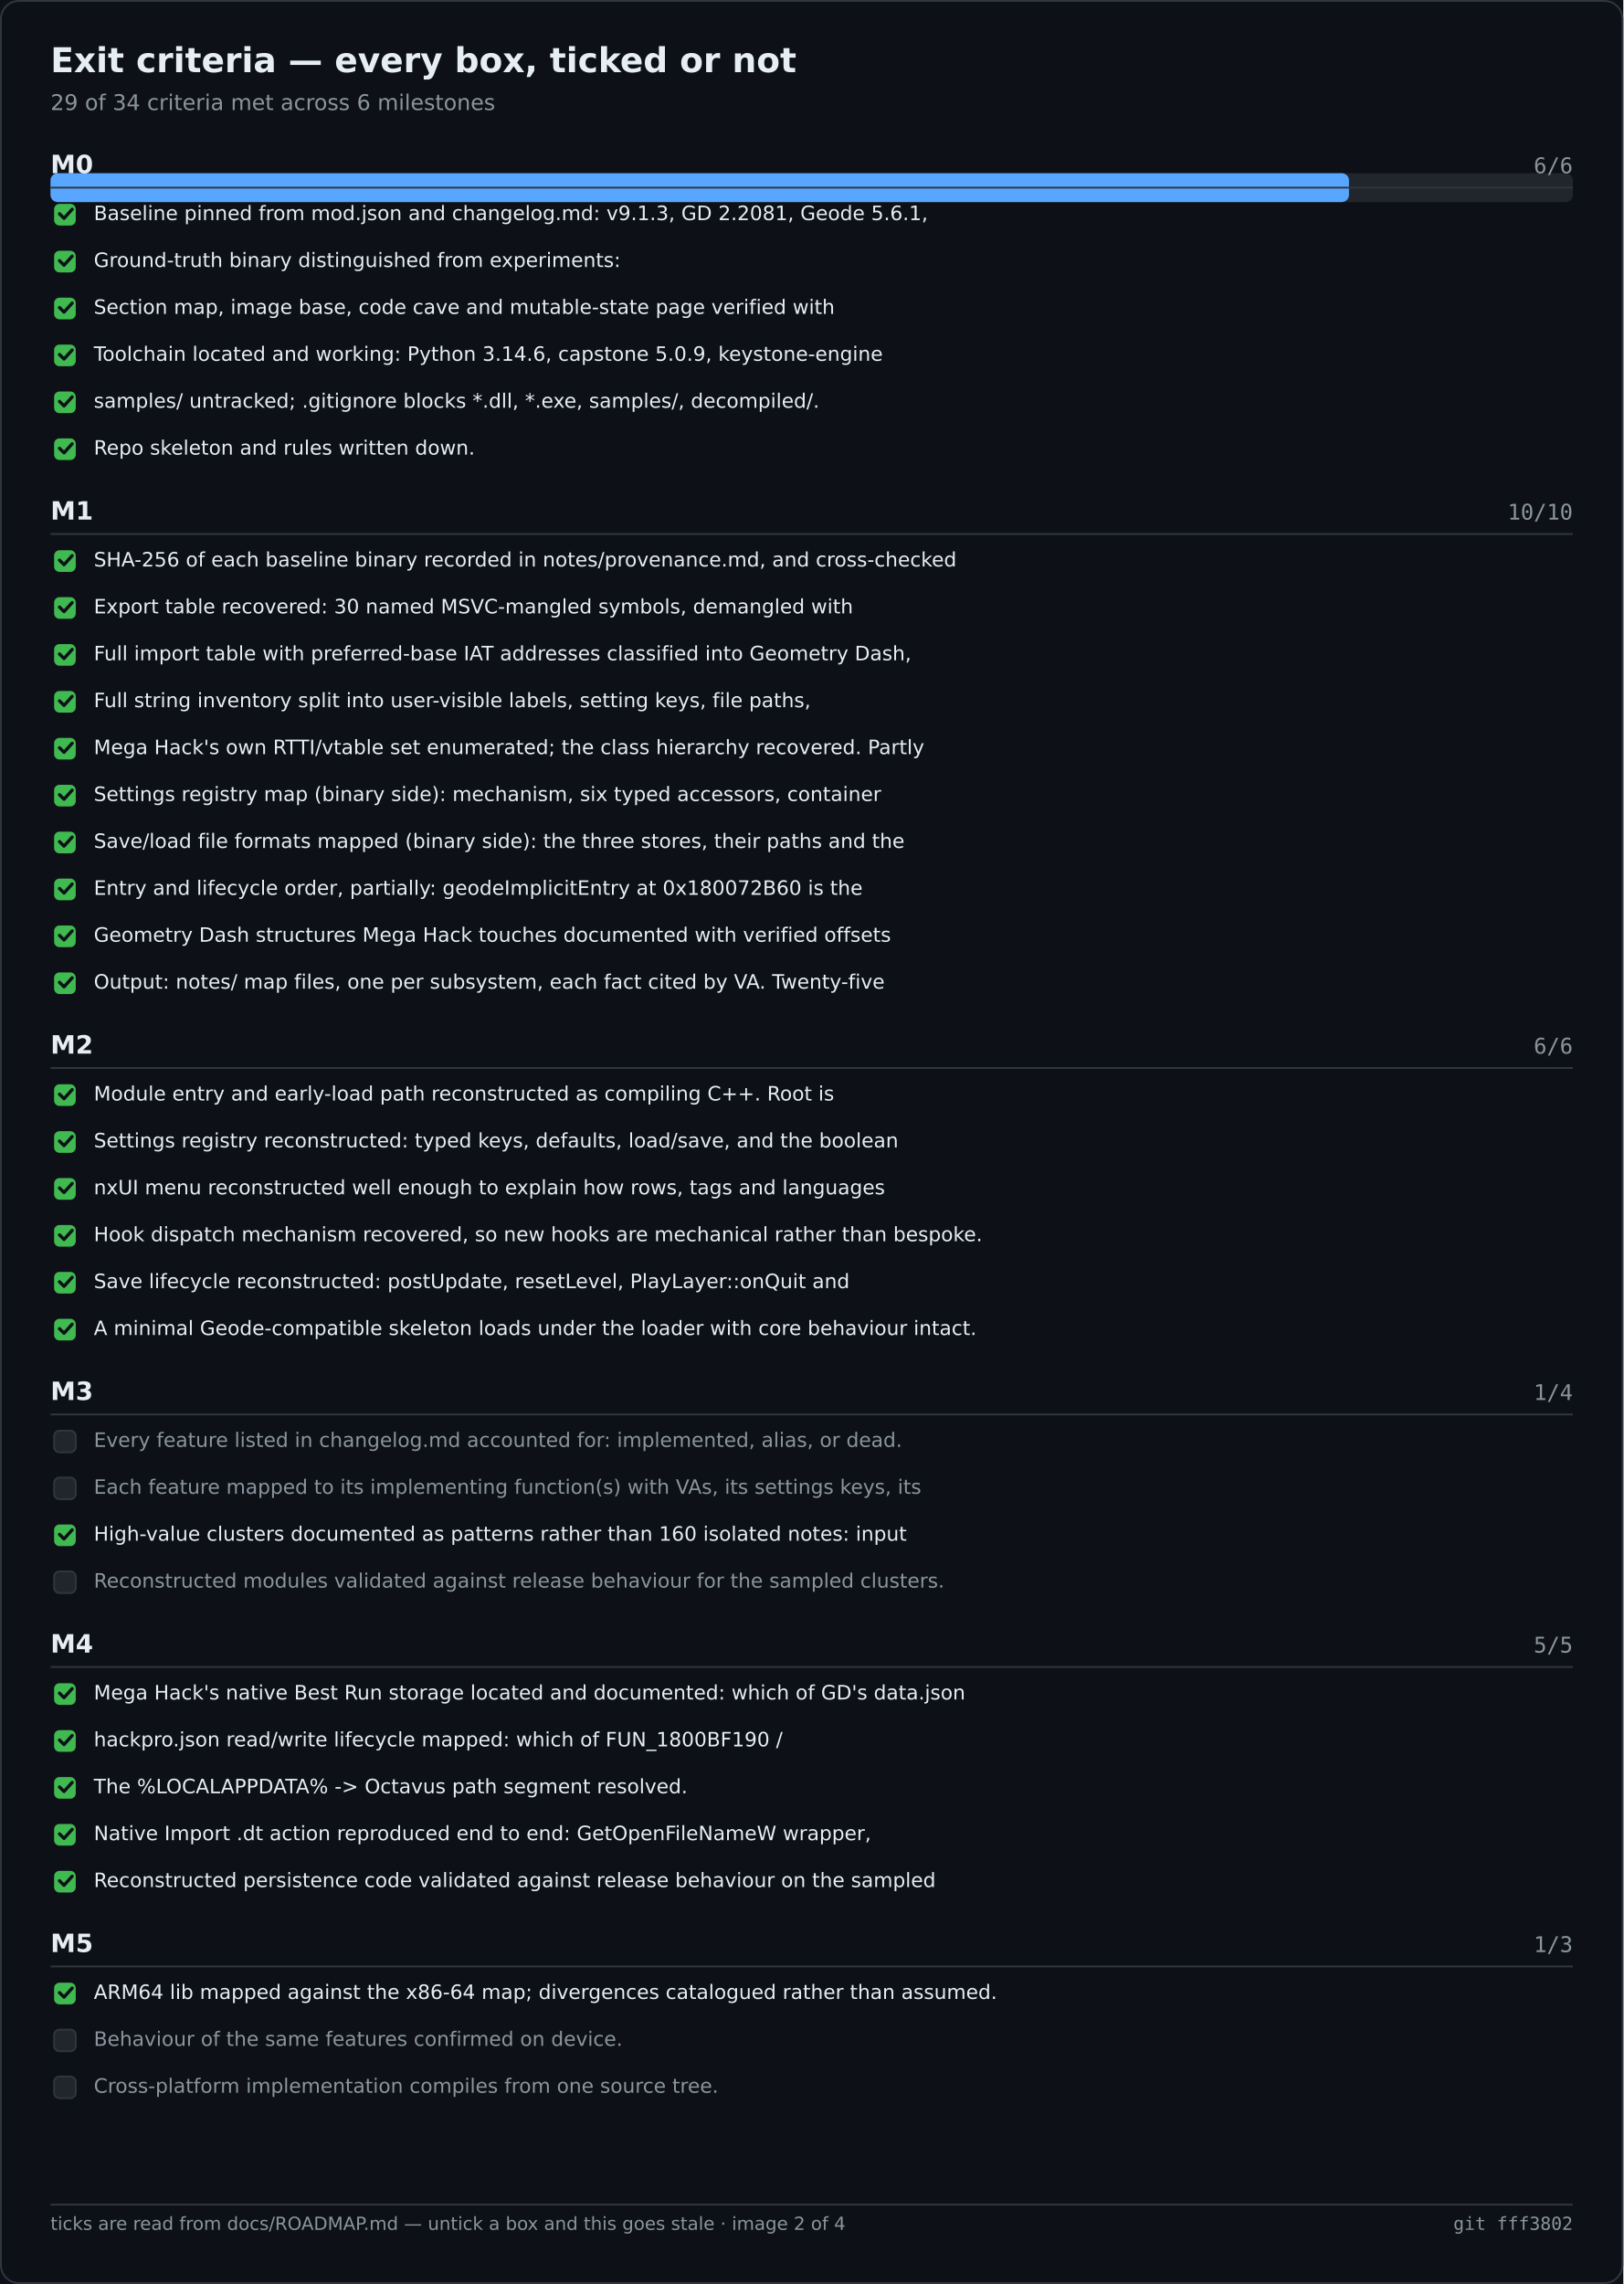
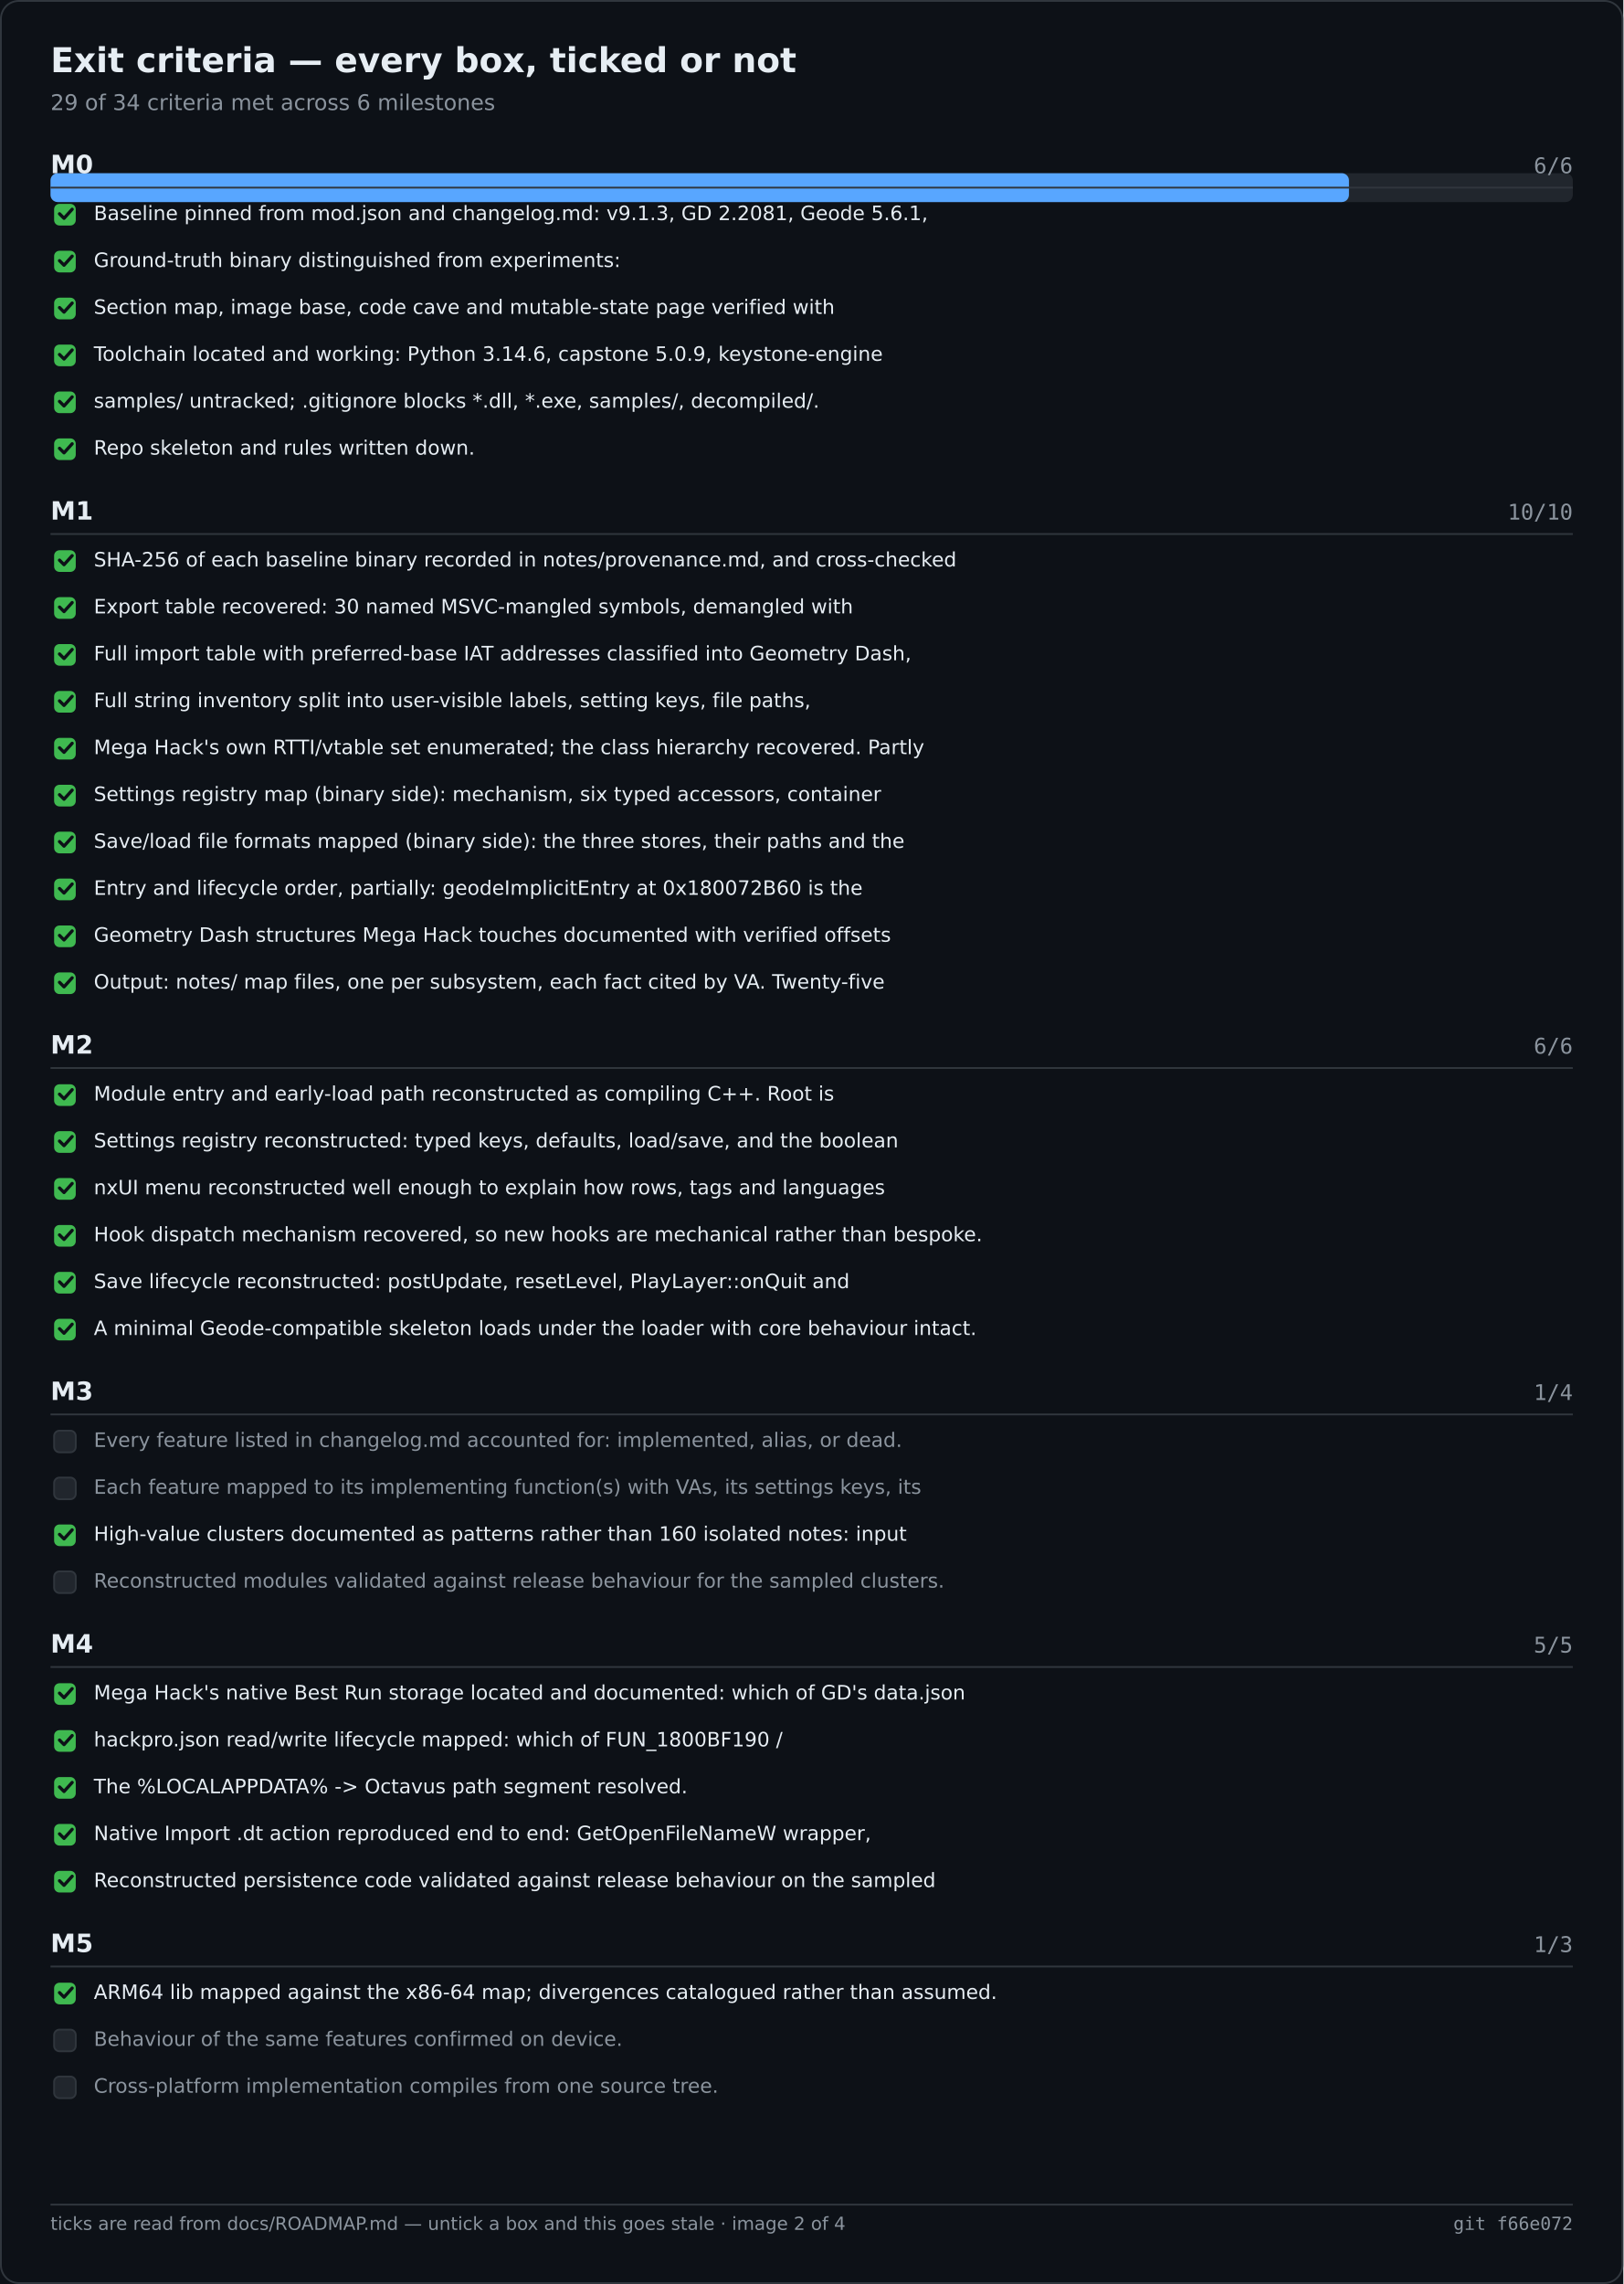
<svg xmlns="http://www.w3.org/2000/svg" width="900" height="1266" viewBox="0 0 900 1266" role="img" aria-label="Exit criteria — every box, ticked or not">
  <rect width="900" height="1266" fill="#0d1117" />
  <rect x="0.5" y="0.5" width="899" height="1265" fill="none" stroke="#30363d" rx="10" />
  <text x="28" y="40" font-family="Segoe UI,DejaVu Sans,Helvetica,sans-serif" font-size="19" font-weight="600" fill="#e6edf3">Exit criteria — every box, ticked or not</text>
  <text x="28" y="61" font-family="Segoe UI,DejaVu Sans,Helvetica,sans-serif" font-size="12" fill="#8b949e">29 of 34 criteria met across 6 milestones</text>
  <rect x="28.0" y="96.0" width="844.0" height="16.0" fill="#21262d" rx="4" />
  <rect x="28.0" y="96.0" width="719.9" height="16.0" fill="#58a6ff" rx="4" />
  <text x="28.0" y="96.0" font-family="Segoe UI,DejaVu Sans,Helvetica,sans-serif" font-size="14" fill="#e6edf3" font-weight="600">M0</text>
  <text x="872.0" y="96.0" font-family="Cascadia Mono,Consolas,DejaVu Sans Mono,monospace" font-size="12" fill="#8b949e" text-anchor="end">6/6</text>
  <text x="28.0" y="288.0" font-family="Segoe UI,DejaVu Sans,Helvetica,sans-serif" font-size="14" fill="#e6edf3" font-weight="600">M1</text>
  <text x="872.0" y="288.0" font-family="Cascadia Mono,Consolas,DejaVu Sans Mono,monospace" font-size="12" fill="#8b949e" text-anchor="end">10/10</text>
  <text x="28.0" y="584.0" font-family="Segoe UI,DejaVu Sans,Helvetica,sans-serif" font-size="14" fill="#e6edf3" font-weight="600">M2</text>
  <text x="872.0" y="584.0" font-family="Cascadia Mono,Consolas,DejaVu Sans Mono,monospace" font-size="12" fill="#8b949e" text-anchor="end">6/6</text>
  <text x="28.0" y="776.0" font-family="Segoe UI,DejaVu Sans,Helvetica,sans-serif" font-size="14" fill="#e6edf3" font-weight="600">M3</text>
  <text x="872.0" y="776.0" font-family="Cascadia Mono,Consolas,DejaVu Sans Mono,monospace" font-size="12" fill="#8b949e" text-anchor="end">1/4</text>
  <text x="28.0" y="916.0" font-family="Segoe UI,DejaVu Sans,Helvetica,sans-serif" font-size="14" fill="#e6edf3" font-weight="600">M4</text>
  <text x="872.0" y="916.0" font-family="Cascadia Mono,Consolas,DejaVu Sans Mono,monospace" font-size="12" fill="#8b949e" text-anchor="end">5/5</text>
  <text x="28.0" y="1082.0" font-family="Segoe UI,DejaVu Sans,Helvetica,sans-serif" font-size="14" fill="#e6edf3" font-weight="600">M5</text>
  <text x="872.0" y="1082.0" font-family="Cascadia Mono,Consolas,DejaVu Sans Mono,monospace" font-size="12" fill="#8b949e" text-anchor="end">1/3</text>
  <line x1="28.0" y1="104.0" x2="872.0" y2="104.0" stroke="#30363d" stroke-width="1" />
  <rect x="30.0" y="113.0" width="12.0" height="12.0" fill="#3fb950" rx="3" />
  <path d="M33 118.5 l2.5 2.5 l4.5 -5" fill="none" stroke="#0d1117" stroke-width="1.8" stroke-linecap="round" stroke-linejoin="round" />
  <text x="52.0" y="122.0" font-family="Segoe UI,DejaVu Sans,Helvetica,sans-serif" font-size="11" fill="#e6edf3">Baseline pinned from mod.json and changelog.md: v9.1.3, GD 2.2081, Geode 5.6.1,</text>
  <rect x="30.0" y="139.0" width="12.0" height="12.0" fill="#3fb950" rx="3" />
  <path d="M33 144.5 l2.5 2.5 l4.5 -5" fill="none" stroke="#0d1117" stroke-width="1.8" stroke-linecap="round" stroke-linejoin="round" />
  <text x="52.0" y="148.0" font-family="Segoe UI,DejaVu Sans,Helvetica,sans-serif" font-size="11" fill="#e6edf3">Ground-truth binary distinguished from experiments:</text>
  <rect x="30.0" y="165.0" width="12.0" height="12.0" fill="#3fb950" rx="3" />
  <path d="M33 170.5 l2.5 2.5 l4.5 -5" fill="none" stroke="#0d1117" stroke-width="1.8" stroke-linecap="round" stroke-linejoin="round" />
  <text x="52.0" y="174.0" font-family="Segoe UI,DejaVu Sans,Helvetica,sans-serif" font-size="11" fill="#e6edf3">Section map, image base, code cave and mutable-state page verified with</text>
  <rect x="30.0" y="191.0" width="12.0" height="12.0" fill="#3fb950" rx="3" />
  <path d="M33 196.5 l2.5 2.5 l4.5 -5" fill="none" stroke="#0d1117" stroke-width="1.8" stroke-linecap="round" stroke-linejoin="round" />
  <text x="52.0" y="200.0" font-family="Segoe UI,DejaVu Sans,Helvetica,sans-serif" font-size="11" fill="#e6edf3">Toolchain located and working: Python 3.14.6, capstone 5.0.9, keystone-engine</text>
  <rect x="30.0" y="217.0" width="12.0" height="12.0" fill="#3fb950" rx="3" />
  <path d="M33 222.5 l2.5 2.5 l4.5 -5" fill="none" stroke="#0d1117" stroke-width="1.8" stroke-linecap="round" stroke-linejoin="round" />
  <text x="52.0" y="226.0" font-family="Segoe UI,DejaVu Sans,Helvetica,sans-serif" font-size="11" fill="#e6edf3">samples/ untracked; .gitignore blocks *.dll, *.exe, samples/, decompiled/.</text>
  <rect x="30.0" y="243.0" width="12.0" height="12.0" fill="#3fb950" rx="3" />
  <path d="M33 248.5 l2.5 2.5 l4.5 -5" fill="none" stroke="#0d1117" stroke-width="1.8" stroke-linecap="round" stroke-linejoin="round" />
  <text x="52.0" y="252.0" font-family="Segoe UI,DejaVu Sans,Helvetica,sans-serif" font-size="11" fill="#e6edf3">Repo skeleton and rules written down.</text>
  <line x1="28.0" y1="296.0" x2="872.0" y2="296.0" stroke="#30363d" stroke-width="1" />
  <rect x="30.0" y="305.0" width="12.0" height="12.0" fill="#3fb950" rx="3" />
  <path d="M33 310.5 l2.5 2.5 l4.5 -5" fill="none" stroke="#0d1117" stroke-width="1.8" stroke-linecap="round" stroke-linejoin="round" />
  <text x="52.0" y="314.0" font-family="Segoe UI,DejaVu Sans,Helvetica,sans-serif" font-size="11" fill="#e6edf3">SHA-256 of each baseline binary recorded in notes/provenance.md, and cross-checked</text>
  <rect x="30.0" y="331.0" width="12.0" height="12.0" fill="#3fb950" rx="3" />
  <path d="M33 336.5 l2.5 2.5 l4.5 -5" fill="none" stroke="#0d1117" stroke-width="1.8" stroke-linecap="round" stroke-linejoin="round" />
  <text x="52.0" y="340.0" font-family="Segoe UI,DejaVu Sans,Helvetica,sans-serif" font-size="11" fill="#e6edf3">Export table recovered: 30 named MSVC-mangled symbols, demangled with</text>
  <rect x="30.0" y="357.0" width="12.0" height="12.0" fill="#3fb950" rx="3" />
  <path d="M33 362.5 l2.5 2.5 l4.5 -5" fill="none" stroke="#0d1117" stroke-width="1.8" stroke-linecap="round" stroke-linejoin="round" />
  <text x="52.0" y="366.0" font-family="Segoe UI,DejaVu Sans,Helvetica,sans-serif" font-size="11" fill="#e6edf3">Full import table with preferred-base IAT addresses classified into Geometry Dash,</text>
  <rect x="30.0" y="383.0" width="12.0" height="12.0" fill="#3fb950" rx="3" />
  <path d="M33 388.5 l2.5 2.5 l4.5 -5" fill="none" stroke="#0d1117" stroke-width="1.8" stroke-linecap="round" stroke-linejoin="round" />
  <text x="52.0" y="392.0" font-family="Segoe UI,DejaVu Sans,Helvetica,sans-serif" font-size="11" fill="#e6edf3">Full string inventory split into user-visible labels, setting keys, file paths,</text>
  <rect x="30.0" y="409.0" width="12.0" height="12.0" fill="#3fb950" rx="3" />
  <path d="M33 414.5 l2.5 2.5 l4.5 -5" fill="none" stroke="#0d1117" stroke-width="1.8" stroke-linecap="round" stroke-linejoin="round" />
  <text x="52.0" y="418.0" font-family="Segoe UI,DejaVu Sans,Helvetica,sans-serif" font-size="11" fill="#e6edf3">Mega Hack's own RTTI/vtable set enumerated; the class hierarchy recovered. Partly</text>
  <rect x="30.0" y="435.0" width="12.0" height="12.0" fill="#3fb950" rx="3" />
  <path d="M33 440.5 l2.5 2.5 l4.5 -5" fill="none" stroke="#0d1117" stroke-width="1.8" stroke-linecap="round" stroke-linejoin="round" />
  <text x="52.0" y="444.0" font-family="Segoe UI,DejaVu Sans,Helvetica,sans-serif" font-size="11" fill="#e6edf3">Settings registry map (binary side): mechanism, six typed accessors, container</text>
  <rect x="30.0" y="461.0" width="12.0" height="12.0" fill="#3fb950" rx="3" />
  <path d="M33 466.5 l2.5 2.5 l4.5 -5" fill="none" stroke="#0d1117" stroke-width="1.8" stroke-linecap="round" stroke-linejoin="round" />
  <text x="52.0" y="470.0" font-family="Segoe UI,DejaVu Sans,Helvetica,sans-serif" font-size="11" fill="#e6edf3">Save/load file formats mapped (binary side): the three stores, their paths and the</text>
  <rect x="30.0" y="487.0" width="12.0" height="12.0" fill="#3fb950" rx="3" />
  <path d="M33 492.5 l2.5 2.5 l4.5 -5" fill="none" stroke="#0d1117" stroke-width="1.8" stroke-linecap="round" stroke-linejoin="round" />
  <text x="52.0" y="496.0" font-family="Segoe UI,DejaVu Sans,Helvetica,sans-serif" font-size="11" fill="#e6edf3">Entry and lifecycle order, partially: geodeImplicitEntry at 0x180072B60 is the</text>
  <rect x="30.0" y="513.0" width="12.0" height="12.0" fill="#3fb950" rx="3" />
  <path d="M33 518.5 l2.5 2.5 l4.5 -5" fill="none" stroke="#0d1117" stroke-width="1.8" stroke-linecap="round" stroke-linejoin="round" />
  <text x="52.0" y="522.0" font-family="Segoe UI,DejaVu Sans,Helvetica,sans-serif" font-size="11" fill="#e6edf3">Geometry Dash structures Mega Hack touches documented with verified offsets</text>
  <rect x="30.0" y="539.0" width="12.0" height="12.0" fill="#3fb950" rx="3" />
  <path d="M33 544.5 l2.5 2.5 l4.5 -5" fill="none" stroke="#0d1117" stroke-width="1.8" stroke-linecap="round" stroke-linejoin="round" />
  <text x="52.0" y="548.0" font-family="Segoe UI,DejaVu Sans,Helvetica,sans-serif" font-size="11" fill="#e6edf3">Output: notes/ map files, one per subsystem, each fact cited by VA. Twenty-five</text>
  <line x1="28.0" y1="592.0" x2="872.0" y2="592.0" stroke="#30363d" stroke-width="1" />
  <rect x="30.0" y="601.0" width="12.0" height="12.0" fill="#3fb950" rx="3" />
  <path d="M33 606.5 l2.5 2.5 l4.5 -5" fill="none" stroke="#0d1117" stroke-width="1.8" stroke-linecap="round" stroke-linejoin="round" />
  <text x="52.0" y="610.0" font-family="Segoe UI,DejaVu Sans,Helvetica,sans-serif" font-size="11" fill="#e6edf3">Module entry and early-load path reconstructed as compiling C++. Root is</text>
  <rect x="30.0" y="627.0" width="12.0" height="12.0" fill="#3fb950" rx="3" />
  <path d="M33 632.5 l2.5 2.5 l4.5 -5" fill="none" stroke="#0d1117" stroke-width="1.8" stroke-linecap="round" stroke-linejoin="round" />
  <text x="52.0" y="636.0" font-family="Segoe UI,DejaVu Sans,Helvetica,sans-serif" font-size="11" fill="#e6edf3">Settings registry reconstructed: typed keys, defaults, load/save, and the boolean</text>
  <rect x="30.0" y="653.0" width="12.0" height="12.0" fill="#3fb950" rx="3" />
  <path d="M33 658.5 l2.5 2.5 l4.5 -5" fill="none" stroke="#0d1117" stroke-width="1.8" stroke-linecap="round" stroke-linejoin="round" />
  <text x="52.0" y="662.0" font-family="Segoe UI,DejaVu Sans,Helvetica,sans-serif" font-size="11" fill="#e6edf3">nxUI menu reconstructed well enough to explain how rows, tags and languages</text>
  <rect x="30.0" y="679.0" width="12.0" height="12.0" fill="#3fb950" rx="3" />
  <path d="M33 684.5 l2.5 2.5 l4.5 -5" fill="none" stroke="#0d1117" stroke-width="1.8" stroke-linecap="round" stroke-linejoin="round" />
  <text x="52.0" y="688.0" font-family="Segoe UI,DejaVu Sans,Helvetica,sans-serif" font-size="11" fill="#e6edf3">Hook dispatch mechanism recovered, so new hooks are mechanical rather than bespoke.</text>
  <rect x="30.0" y="705.0" width="12.0" height="12.0" fill="#3fb950" rx="3" />
  <path d="M33 710.5 l2.5 2.5 l4.5 -5" fill="none" stroke="#0d1117" stroke-width="1.8" stroke-linecap="round" stroke-linejoin="round" />
  <text x="52.0" y="714.0" font-family="Segoe UI,DejaVu Sans,Helvetica,sans-serif" font-size="11" fill="#e6edf3">Save lifecycle reconstructed: postUpdate, resetLevel, PlayLayer::onQuit and</text>
  <rect x="30.0" y="731.0" width="12.0" height="12.0" fill="#3fb950" rx="3" />
  <path d="M33 736.5 l2.5 2.5 l4.5 -5" fill="none" stroke="#0d1117" stroke-width="1.8" stroke-linecap="round" stroke-linejoin="round" />
  <text x="52.0" y="740.0" font-family="Segoe UI,DejaVu Sans,Helvetica,sans-serif" font-size="11" fill="#e6edf3">A minimal Geode-compatible skeleton loads under the loader with core behaviour intact.</text>
  <line x1="28.0" y1="784.0" x2="872.0" y2="784.0" stroke="#30363d" stroke-width="1" />
  <rect x="30.0" y="793.0" width="12.0" height="12.0" fill="#21262d" rx="3" stroke="#30363d" stroke-width="1" />
  <text x="52.0" y="802.0" font-family="Segoe UI,DejaVu Sans,Helvetica,sans-serif" font-size="11" fill="#8b949e">Every feature listed in changelog.md accounted for: implemented, alias, or dead.</text>
  <rect x="30.0" y="819.0" width="12.0" height="12.0" fill="#21262d" rx="3" stroke="#30363d" stroke-width="1" />
  <text x="52.0" y="828.0" font-family="Segoe UI,DejaVu Sans,Helvetica,sans-serif" font-size="11" fill="#8b949e">Each feature mapped to its implementing function(s) with VAs, its settings keys, its</text>
  <rect x="30.0" y="845.0" width="12.0" height="12.0" fill="#3fb950" rx="3" />
  <path d="M33 850.5 l2.5 2.5 l4.5 -5" fill="none" stroke="#0d1117" stroke-width="1.8" stroke-linecap="round" stroke-linejoin="round" />
  <text x="52.0" y="854.0" font-family="Segoe UI,DejaVu Sans,Helvetica,sans-serif" font-size="11" fill="#e6edf3">High-value clusters documented as patterns rather than 160 isolated notes: input</text>
  <rect x="30.0" y="871.0" width="12.0" height="12.0" fill="#21262d" rx="3" stroke="#30363d" stroke-width="1" />
  <text x="52.0" y="880.0" font-family="Segoe UI,DejaVu Sans,Helvetica,sans-serif" font-size="11" fill="#8b949e">Reconstructed modules validated against release behaviour for the sampled clusters.</text>
  <line x1="28.0" y1="924.0" x2="872.0" y2="924.0" stroke="#30363d" stroke-width="1" />
  <rect x="30.0" y="933.0" width="12.0" height="12.0" fill="#3fb950" rx="3" />
  <path d="M33 938.5 l2.5 2.5 l4.5 -5" fill="none" stroke="#0d1117" stroke-width="1.8" stroke-linecap="round" stroke-linejoin="round" />
  <text x="52.0" y="942.0" font-family="Segoe UI,DejaVu Sans,Helvetica,sans-serif" font-size="11" fill="#e6edf3">Mega Hack's native Best Run storage located and documented: which of GD's data.json</text>
  <rect x="30.0" y="959.0" width="12.0" height="12.0" fill="#3fb950" rx="3" />
  <path d="M33 964.5 l2.5 2.5 l4.5 -5" fill="none" stroke="#0d1117" stroke-width="1.8" stroke-linecap="round" stroke-linejoin="round" />
  <text x="52.0" y="968.0" font-family="Segoe UI,DejaVu Sans,Helvetica,sans-serif" font-size="11" fill="#e6edf3">hackpro.json read/write lifecycle mapped: which of FUN_1800BF190 /</text>
  <rect x="30.0" y="985.0" width="12.0" height="12.0" fill="#3fb950" rx="3" />
  <path d="M33 990.5 l2.5 2.5 l4.5 -5" fill="none" stroke="#0d1117" stroke-width="1.8" stroke-linecap="round" stroke-linejoin="round" />
  <text x="52.0" y="994.0" font-family="Segoe UI,DejaVu Sans,Helvetica,sans-serif" font-size="11" fill="#e6edf3">The %LOCALAPPDATA% -&gt; Octavus path segment resolved.</text>
  <rect x="30.0" y="1011.0" width="12.0" height="12.0" fill="#3fb950" rx="3" />
  <path d="M33 1016.5 l2.5 2.5 l4.5 -5" fill="none" stroke="#0d1117" stroke-width="1.8" stroke-linecap="round" stroke-linejoin="round" />
  <text x="52.0" y="1020.0" font-family="Segoe UI,DejaVu Sans,Helvetica,sans-serif" font-size="11" fill="#e6edf3">Native Import .dt action reproduced end to end: GetOpenFileNameW wrapper,</text>
  <rect x="30.0" y="1037.0" width="12.0" height="12.0" fill="#3fb950" rx="3" />
  <path d="M33 1042.5 l2.5 2.5 l4.5 -5" fill="none" stroke="#0d1117" stroke-width="1.8" stroke-linecap="round" stroke-linejoin="round" />
  <text x="52.0" y="1046.0" font-family="Segoe UI,DejaVu Sans,Helvetica,sans-serif" font-size="11" fill="#e6edf3">Reconstructed persistence code validated against release behaviour on the sampled</text>
  <line x1="28.0" y1="1090.0" x2="872.0" y2="1090.0" stroke="#30363d" stroke-width="1" />
  <rect x="30.0" y="1099.0" width="12.0" height="12.0" fill="#3fb950" rx="3" />
  <path d="M33 1104.5 l2.5 2.5 l4.5 -5" fill="none" stroke="#0d1117" stroke-width="1.8" stroke-linecap="round" stroke-linejoin="round" />
  <text x="52.0" y="1108.0" font-family="Segoe UI,DejaVu Sans,Helvetica,sans-serif" font-size="11" fill="#e6edf3">ARM64 lib mapped against the x86-64 map; divergences catalogued rather than assumed.</text>
  <rect x="30.0" y="1125.0" width="12.0" height="12.0" fill="#21262d" rx="3" stroke="#30363d" stroke-width="1" />
  <text x="52.0" y="1134.0" font-family="Segoe UI,DejaVu Sans,Helvetica,sans-serif" font-size="11" fill="#8b949e">Behaviour of the same features confirmed on device.</text>
  <rect x="30.0" y="1151.0" width="12.0" height="12.0" fill="#21262d" rx="3" stroke="#30363d" stroke-width="1" />
  <text x="52.0" y="1160.0" font-family="Segoe UI,DejaVu Sans,Helvetica,sans-serif" font-size="11" fill="#8b949e">Cross-platform implementation compiles from one source tree.</text>
  <line x1="28.0" y1="1222.0" x2="872.0" y2="1222.0" stroke="#30363d" stroke-width="1" />
  <text x="28.0" y="1236.0" font-family="Segoe UI,DejaVu Sans,Helvetica,sans-serif" font-size="10" fill="#8b949e">ticks are read from docs/ROADMAP.md — untick a box and this goes stale · image 2 of 4</text>
-   <text x="872.0" y="1236.0" font-family="Cascadia Mono,Consolas,DejaVu Sans Mono,monospace" font-size="10" fill="#8b949e" text-anchor="end">git fff3802</text>
+   <text x="872.0" y="1236.0" font-family="Cascadia Mono,Consolas,DejaVu Sans Mono,monospace" font-size="10" fill="#8b949e" text-anchor="end">git f66e072</text>
</svg>
